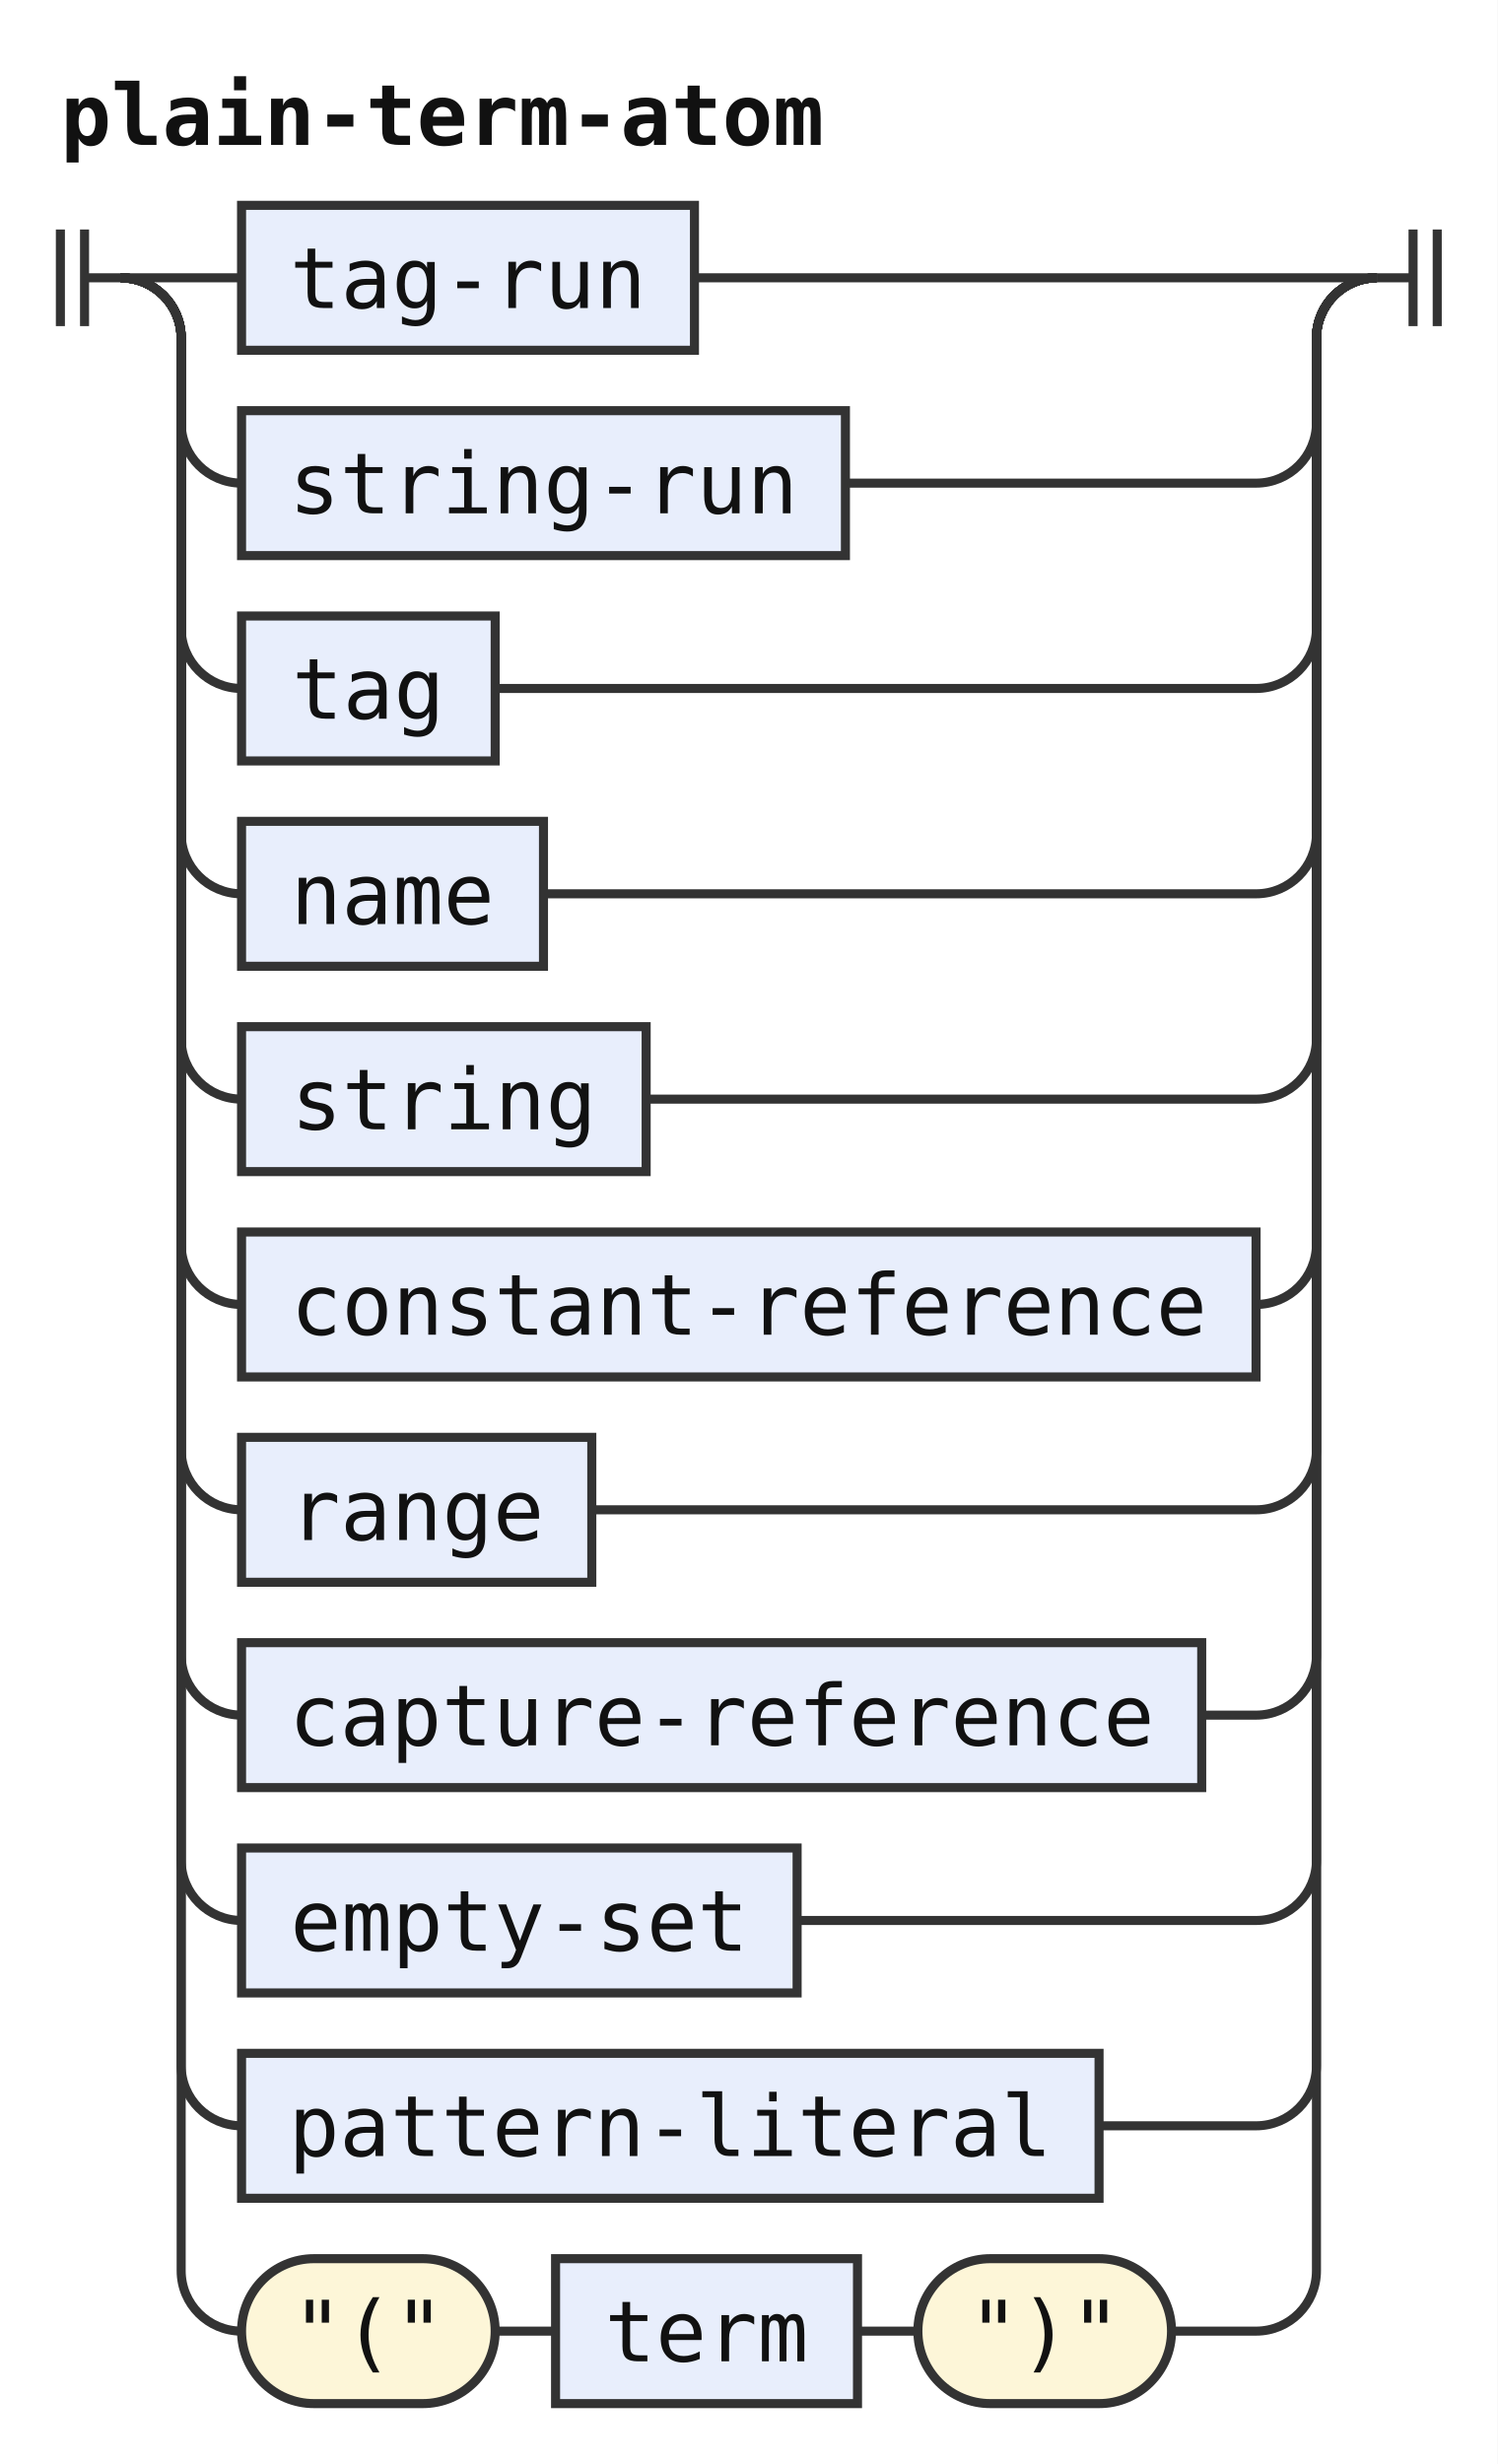
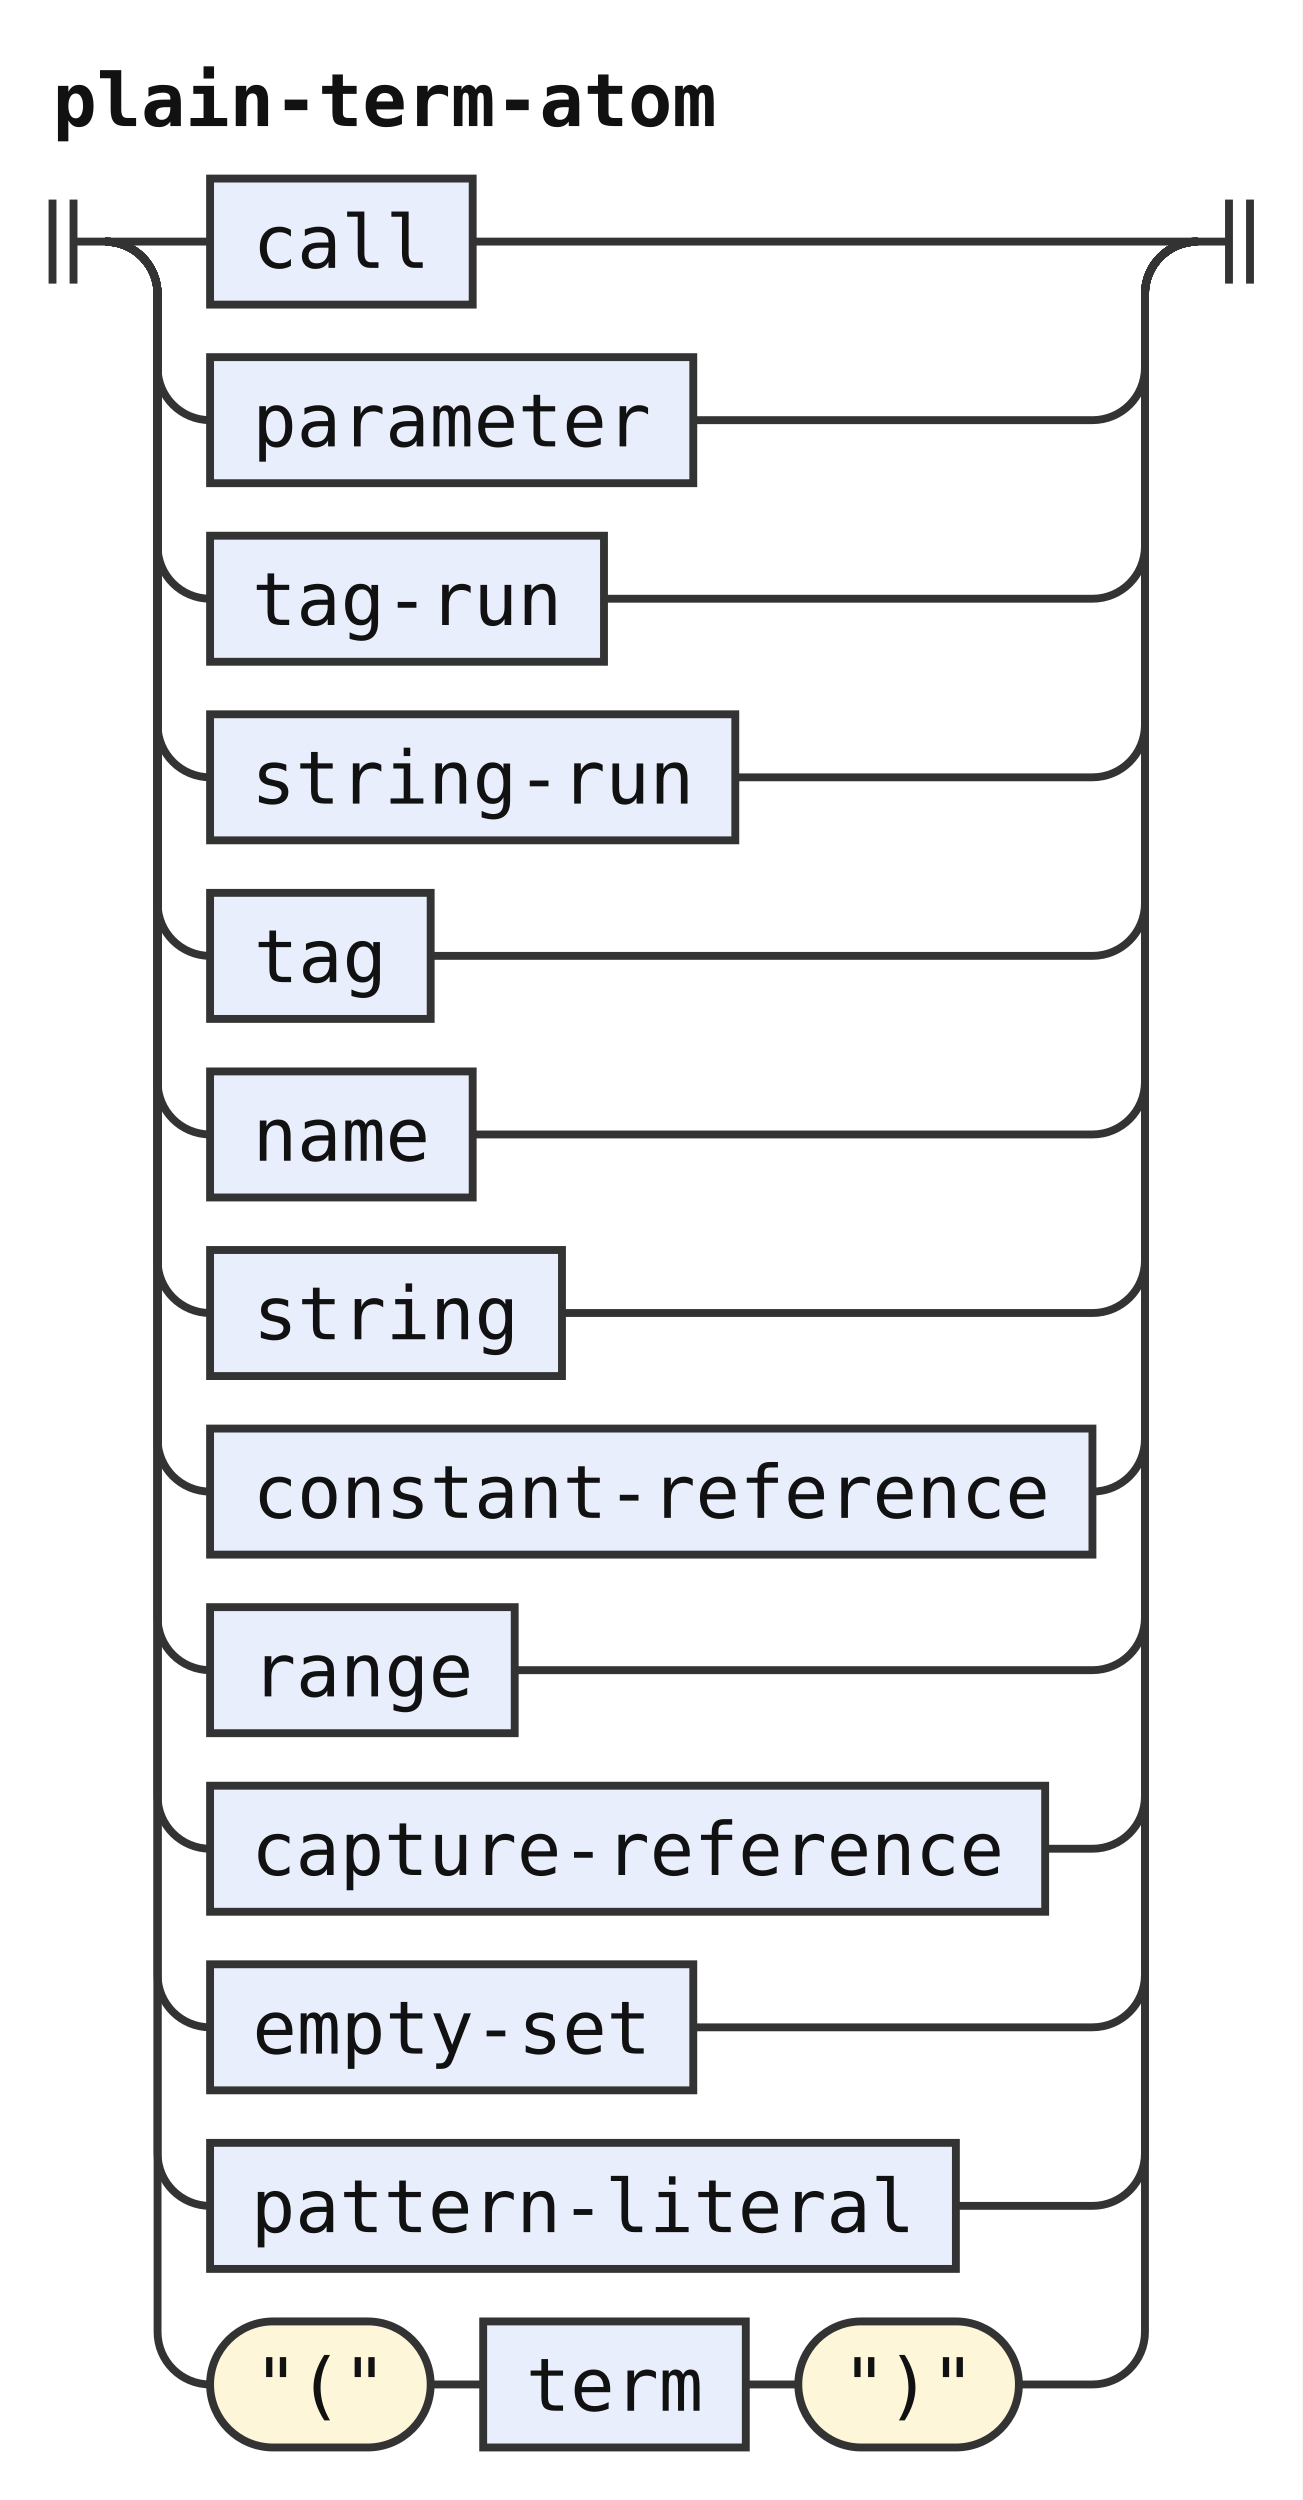
- <svg xmlns="http://www.w3.org/2000/svg" width="248" height="408" viewBox="0 0 248 408" role="img" aria-label="Railroad diagram of the rule plain-term-atom">
+ <svg xmlns="http://www.w3.org/2000/svg" width="248" height="476" viewBox="0 0 248 476" role="img" aria-label="Railroad diagram of the rule plain-term-atom">
  <style>path{fill:none;stroke:#333;stroke-width:1.5}.rule rect{fill:#e8eefc;stroke:#333;stroke-width:1.5}.terminal rect{fill:#fdf6d8;stroke:#333;stroke-width:1.5}text{font-family:ui-monospace,SFMono-Regular,Menlo,Consolas,"DejaVu Sans Mono","Liberation Mono",monospace;font-size:14px;fill:#111;text-anchor:middle}text.label{font-size:12px;font-style:italic;fill:#555;text-anchor:start}text.title{font-weight:bold;text-anchor:start}</style>
  <rect width="100%" height="100%" fill="#fff" />
  <text class="title" x="10" y="24" textLength="126" lengthAdjust="spacingAndGlyphs">plain-term-atom</text>
  <path d="M10 38v16m4 -16v16M14 46h6" />
  <path d="M20 46h20" />
  <g class="rule">
-     <rect x="40" y="34" width="75" height="24" rx="0" />
-     <text x="77.5" y="51" textLength="58.8" lengthAdjust="spacingAndGlyphs">tag-run</text>
+     <rect x="40" y="34" width="50" height="24" rx="0" />
+     <text x="65" y="51" textLength="33.6" lengthAdjust="spacingAndGlyphs">call</text>
  </g>
-   <path d="M115 46H228" />
+   <path d="M90 46H228" />
  <path d="M20 46a10 10 0 0 1 10 10V70a10 10 0 0 0 10 10" />
  <g class="rule">
-     <rect x="40" y="68" width="100" height="24" rx="0" />
-     <text x="90" y="85" textLength="84" lengthAdjust="spacingAndGlyphs">string-run</text>
+     <rect x="40" y="68" width="92" height="24" rx="0" />
+     <text x="86" y="85" textLength="75.6" lengthAdjust="spacingAndGlyphs">parameter</text>
  </g>
-   <path d="M140 80H208a10 10 0 0 0 10 -10V56a10 10 0 0 1 10 -10" />
+   <path d="M132 80H208a10 10 0 0 0 10 -10V56a10 10 0 0 1 10 -10" />
  <path d="M20 46a10 10 0 0 1 10 10V104a10 10 0 0 0 10 10" />
  <g class="rule">
-     <rect x="40" y="102" width="42" height="24" rx="0" />
-     <text x="61" y="119" textLength="25.2" lengthAdjust="spacingAndGlyphs">tag</text>
+     <rect x="40" y="102" width="75" height="24" rx="0" />
+     <text x="77.5" y="119" textLength="58.8" lengthAdjust="spacingAndGlyphs">tag-run</text>
  </g>
-   <path d="M82 114H208a10 10 0 0 0 10 -10V56a10 10 0 0 1 10 -10" />
+   <path d="M115 114H208a10 10 0 0 0 10 -10V56a10 10 0 0 1 10 -10" />
  <path d="M20 46a10 10 0 0 1 10 10V138a10 10 0 0 0 10 10" />
  <g class="rule">
-     <rect x="40" y="136" width="50" height="24" rx="0" />
-     <text x="65" y="153" textLength="33.6" lengthAdjust="spacingAndGlyphs">name</text>
+     <rect x="40" y="136" width="100" height="24" rx="0" />
+     <text x="90" y="153" textLength="84" lengthAdjust="spacingAndGlyphs">string-run</text>
  </g>
-   <path d="M90 148H208a10 10 0 0 0 10 -10V56a10 10 0 0 1 10 -10" />
+   <path d="M140 148H208a10 10 0 0 0 10 -10V56a10 10 0 0 1 10 -10" />
  <path d="M20 46a10 10 0 0 1 10 10V172a10 10 0 0 0 10 10" />
  <g class="rule">
-     <rect x="40" y="170" width="67" height="24" rx="0" />
-     <text x="73.5" y="187" textLength="50.4" lengthAdjust="spacingAndGlyphs">string</text>
+     <rect x="40" y="170" width="42" height="24" rx="0" />
+     <text x="61" y="187" textLength="25.2" lengthAdjust="spacingAndGlyphs">tag</text>
  </g>
-   <path d="M107 182H208a10 10 0 0 0 10 -10V56a10 10 0 0 1 10 -10" />
+   <path d="M82 182H208a10 10 0 0 0 10 -10V56a10 10 0 0 1 10 -10" />
  <path d="M20 46a10 10 0 0 1 10 10V206a10 10 0 0 0 10 10" />
  <g class="rule">
-     <rect x="40" y="204" width="168" height="24" rx="0" />
-     <text x="124" y="221" textLength="151.2" lengthAdjust="spacingAndGlyphs">constant-reference</text>
+     <rect x="40" y="204" width="50" height="24" rx="0" />
+     <text x="65" y="221" textLength="33.6" lengthAdjust="spacingAndGlyphs">name</text>
  </g>
-   <path d="M208 216H208a10 10 0 0 0 10 -10V56a10 10 0 0 1 10 -10" />
+   <path d="M90 216H208a10 10 0 0 0 10 -10V56a10 10 0 0 1 10 -10" />
  <path d="M20 46a10 10 0 0 1 10 10V240a10 10 0 0 0 10 10" />
  <g class="rule">
-     <rect x="40" y="238" width="58" height="24" rx="0" />
-     <text x="69" y="255" textLength="42" lengthAdjust="spacingAndGlyphs">range</text>
+     <rect x="40" y="238" width="67" height="24" rx="0" />
+     <text x="73.5" y="255" textLength="50.4" lengthAdjust="spacingAndGlyphs">string</text>
  </g>
-   <path d="M98 250H208a10 10 0 0 0 10 -10V56a10 10 0 0 1 10 -10" />
+   <path d="M107 250H208a10 10 0 0 0 10 -10V56a10 10 0 0 1 10 -10" />
  <path d="M20 46a10 10 0 0 1 10 10V274a10 10 0 0 0 10 10" />
  <g class="rule">
-     <rect x="40" y="272" width="159" height="24" rx="0" />
-     <text x="119.5" y="289" textLength="142.8" lengthAdjust="spacingAndGlyphs">capture-reference</text>
+     <rect x="40" y="272" width="168" height="24" rx="0" />
+     <text x="124" y="289" textLength="151.2" lengthAdjust="spacingAndGlyphs">constant-reference</text>
  </g>
-   <path d="M199 284H208a10 10 0 0 0 10 -10V56a10 10 0 0 1 10 -10" />
+   <path d="M208 284H208a10 10 0 0 0 10 -10V56a10 10 0 0 1 10 -10" />
  <path d="M20 46a10 10 0 0 1 10 10V308a10 10 0 0 0 10 10" />
  <g class="rule">
-     <rect x="40" y="306" width="92" height="24" rx="0" />
-     <text x="86" y="323" textLength="75.6" lengthAdjust="spacingAndGlyphs">empty-set</text>
+     <rect x="40" y="306" width="58" height="24" rx="0" />
+     <text x="69" y="323" textLength="42" lengthAdjust="spacingAndGlyphs">range</text>
  </g>
-   <path d="M132 318H208a10 10 0 0 0 10 -10V56a10 10 0 0 1 10 -10" />
+   <path d="M98 318H208a10 10 0 0 0 10 -10V56a10 10 0 0 1 10 -10" />
  <path d="M20 46a10 10 0 0 1 10 10V342a10 10 0 0 0 10 10" />
  <g class="rule">
-     <rect x="40" y="340" width="142" height="24" rx="0" />
-     <text x="111" y="357" textLength="126" lengthAdjust="spacingAndGlyphs">pattern-literal</text>
+     <rect x="40" y="340" width="159" height="24" rx="0" />
+     <text x="119.5" y="357" textLength="142.8" lengthAdjust="spacingAndGlyphs">capture-reference</text>
  </g>
-   <path d="M182 352H208a10 10 0 0 0 10 -10V56a10 10 0 0 1 10 -10" />
+   <path d="M199 352H208a10 10 0 0 0 10 -10V56a10 10 0 0 1 10 -10" />
  <path d="M20 46a10 10 0 0 1 10 10V376a10 10 0 0 0 10 10" />
+   <g class="rule">
+     <rect x="40" y="374" width="92" height="24" rx="0" />
+     <text x="86" y="391" textLength="75.6" lengthAdjust="spacingAndGlyphs">empty-set</text>
+   </g>
+   <path d="M132 386H208a10 10 0 0 0 10 -10V56a10 10 0 0 1 10 -10" />
+   <path d="M20 46a10 10 0 0 1 10 10V410a10 10 0 0 0 10 10" />
+   <g class="rule">
+     <rect x="40" y="408" width="142" height="24" rx="0" />
+     <text x="111" y="425" textLength="126" lengthAdjust="spacingAndGlyphs">pattern-literal</text>
+   </g>
+   <path d="M182 420H208a10 10 0 0 0 10 -10V56a10 10 0 0 1 10 -10" />
+   <path d="M20 46a10 10 0 0 1 10 10V444a10 10 0 0 0 10 10" />
  <g class="terminal">
-     <rect x="40" y="374" width="42" height="24" rx="12" />
-     <text x="61" y="391" textLength="25.2" lengthAdjust="spacingAndGlyphs">"("</text>
+     <rect x="40" y="442" width="42" height="24" rx="12" />
+     <text x="61" y="459" textLength="25.2" lengthAdjust="spacingAndGlyphs">"("</text>
  </g>
-   <path d="M82 386h10" />
+   <path d="M82 454h10" />
  <g class="rule">
-     <rect x="92" y="374" width="50" height="24" rx="0" />
-     <text x="117" y="391" textLength="33.6" lengthAdjust="spacingAndGlyphs">term</text>
+     <rect x="92" y="442" width="50" height="24" rx="0" />
+     <text x="117" y="459" textLength="33.6" lengthAdjust="spacingAndGlyphs">term</text>
  </g>
-   <path d="M142 386h10" />
+   <path d="M142 454h10" />
  <g class="terminal">
-     <rect x="152" y="374" width="42" height="24" rx="12" />
-     <text x="173" y="391" textLength="25.2" lengthAdjust="spacingAndGlyphs">")"</text>
+     <rect x="152" y="442" width="42" height="24" rx="12" />
+     <text x="173" y="459" textLength="25.2" lengthAdjust="spacingAndGlyphs">")"</text>
  </g>
-   <path d="M194 386H208a10 10 0 0 0 10 -10V56a10 10 0 0 1 10 -10" />
+   <path d="M194 454H208a10 10 0 0 0 10 -10V56a10 10 0 0 1 10 -10" />
  <path d="M228 46h6m0 -8v16m4 -16v16" />
</svg>
